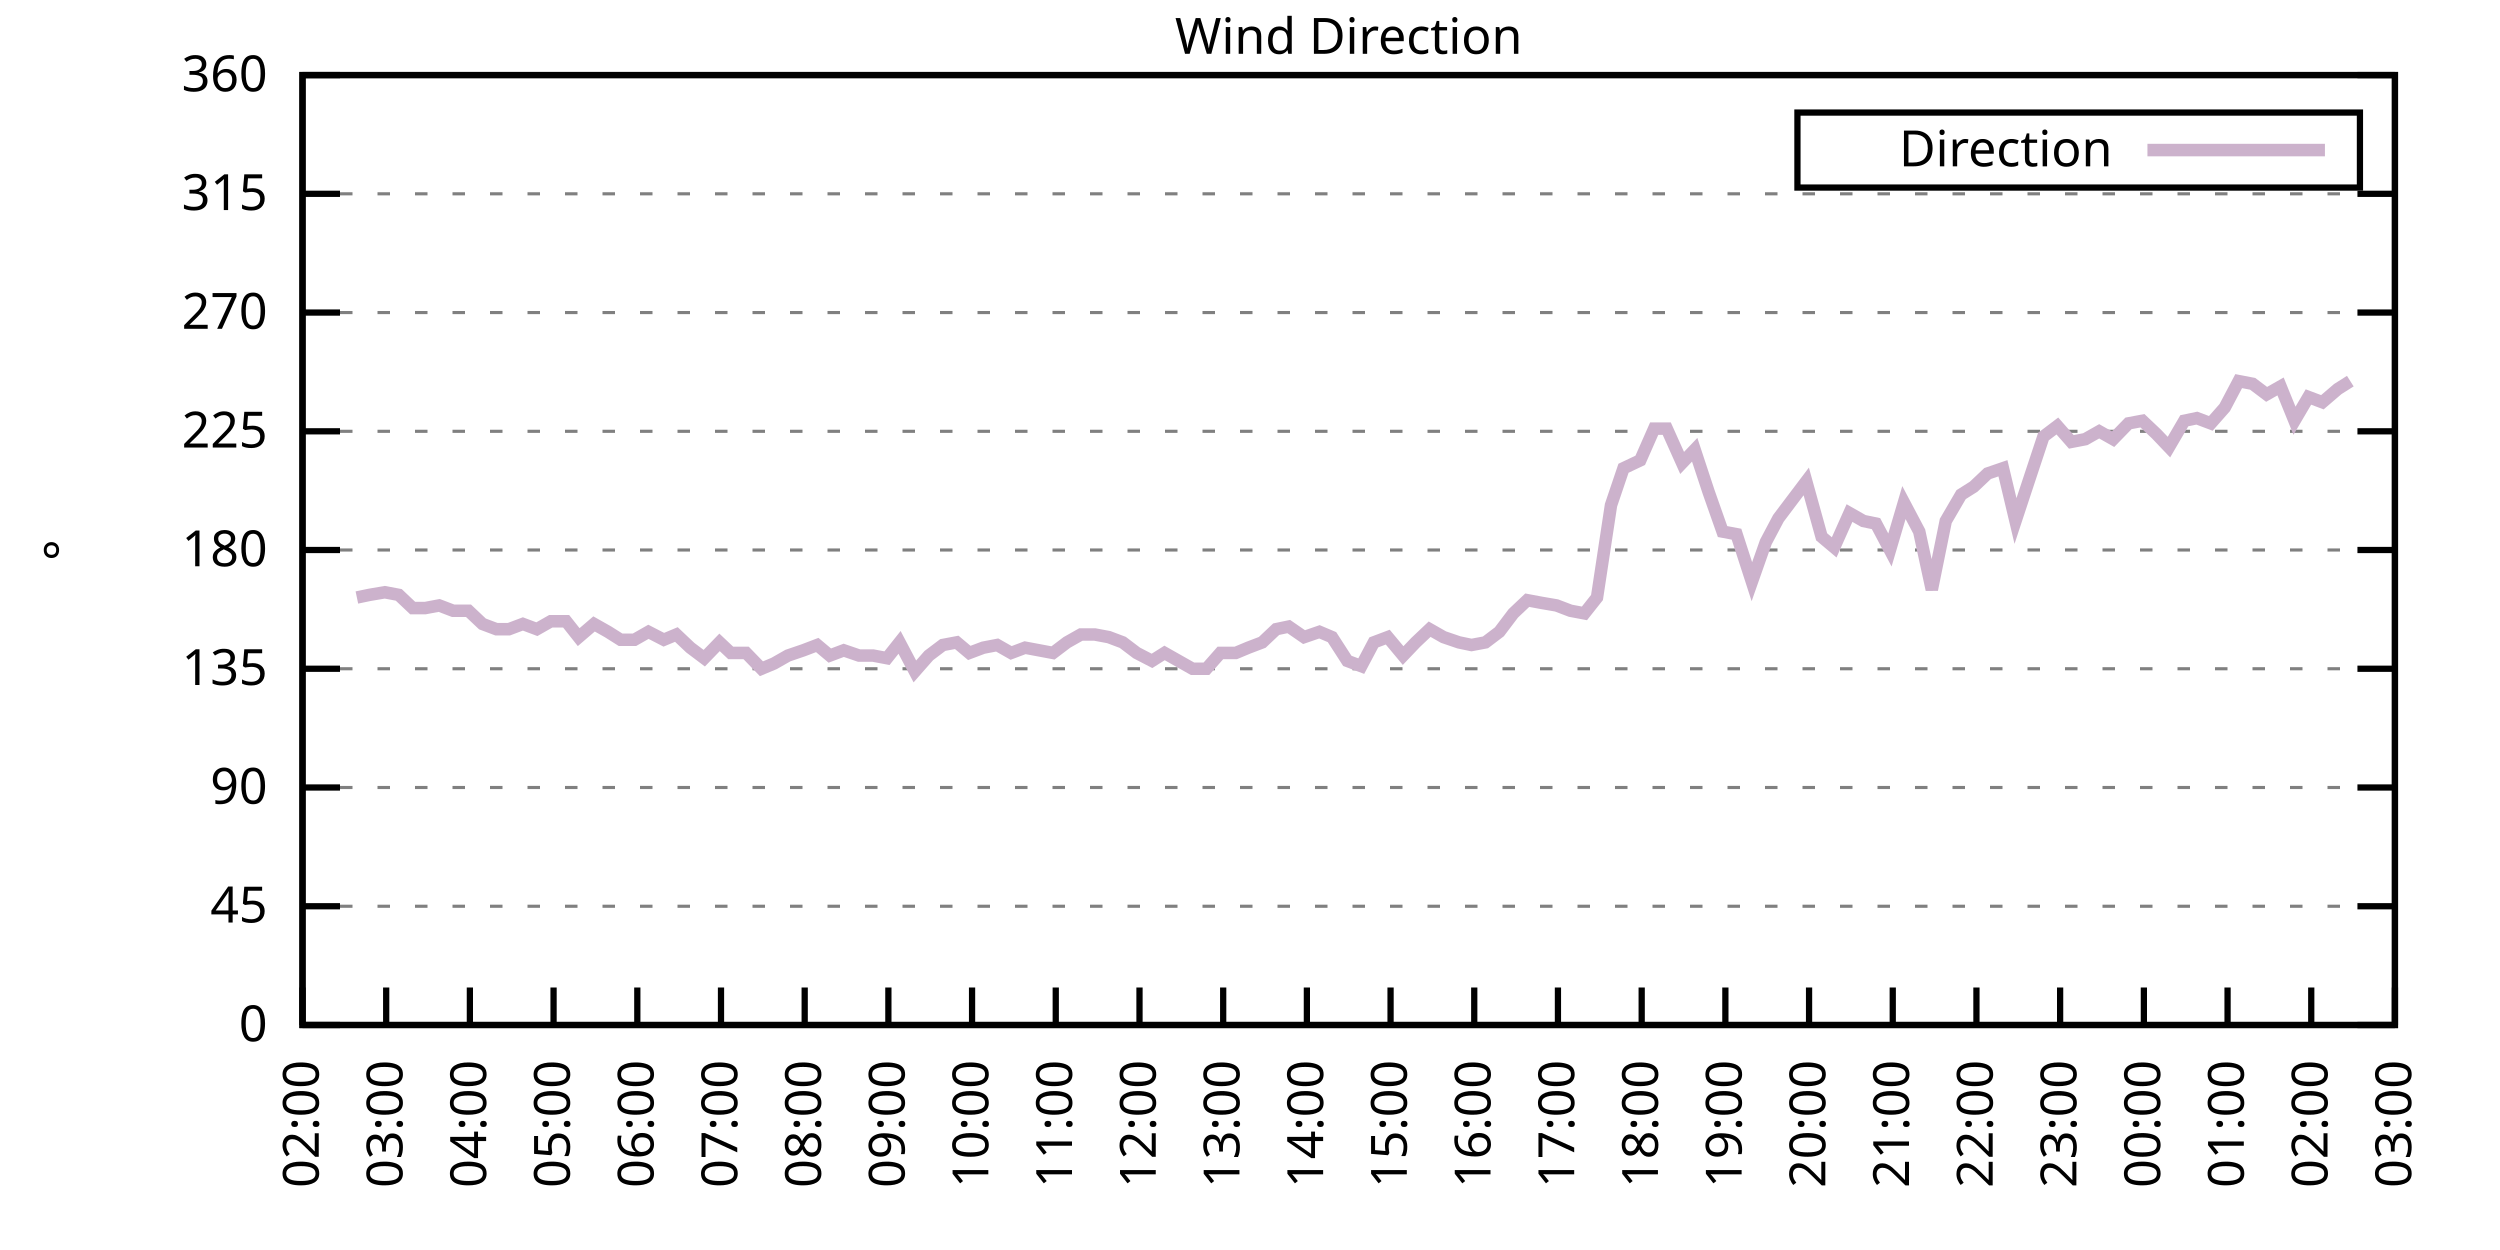
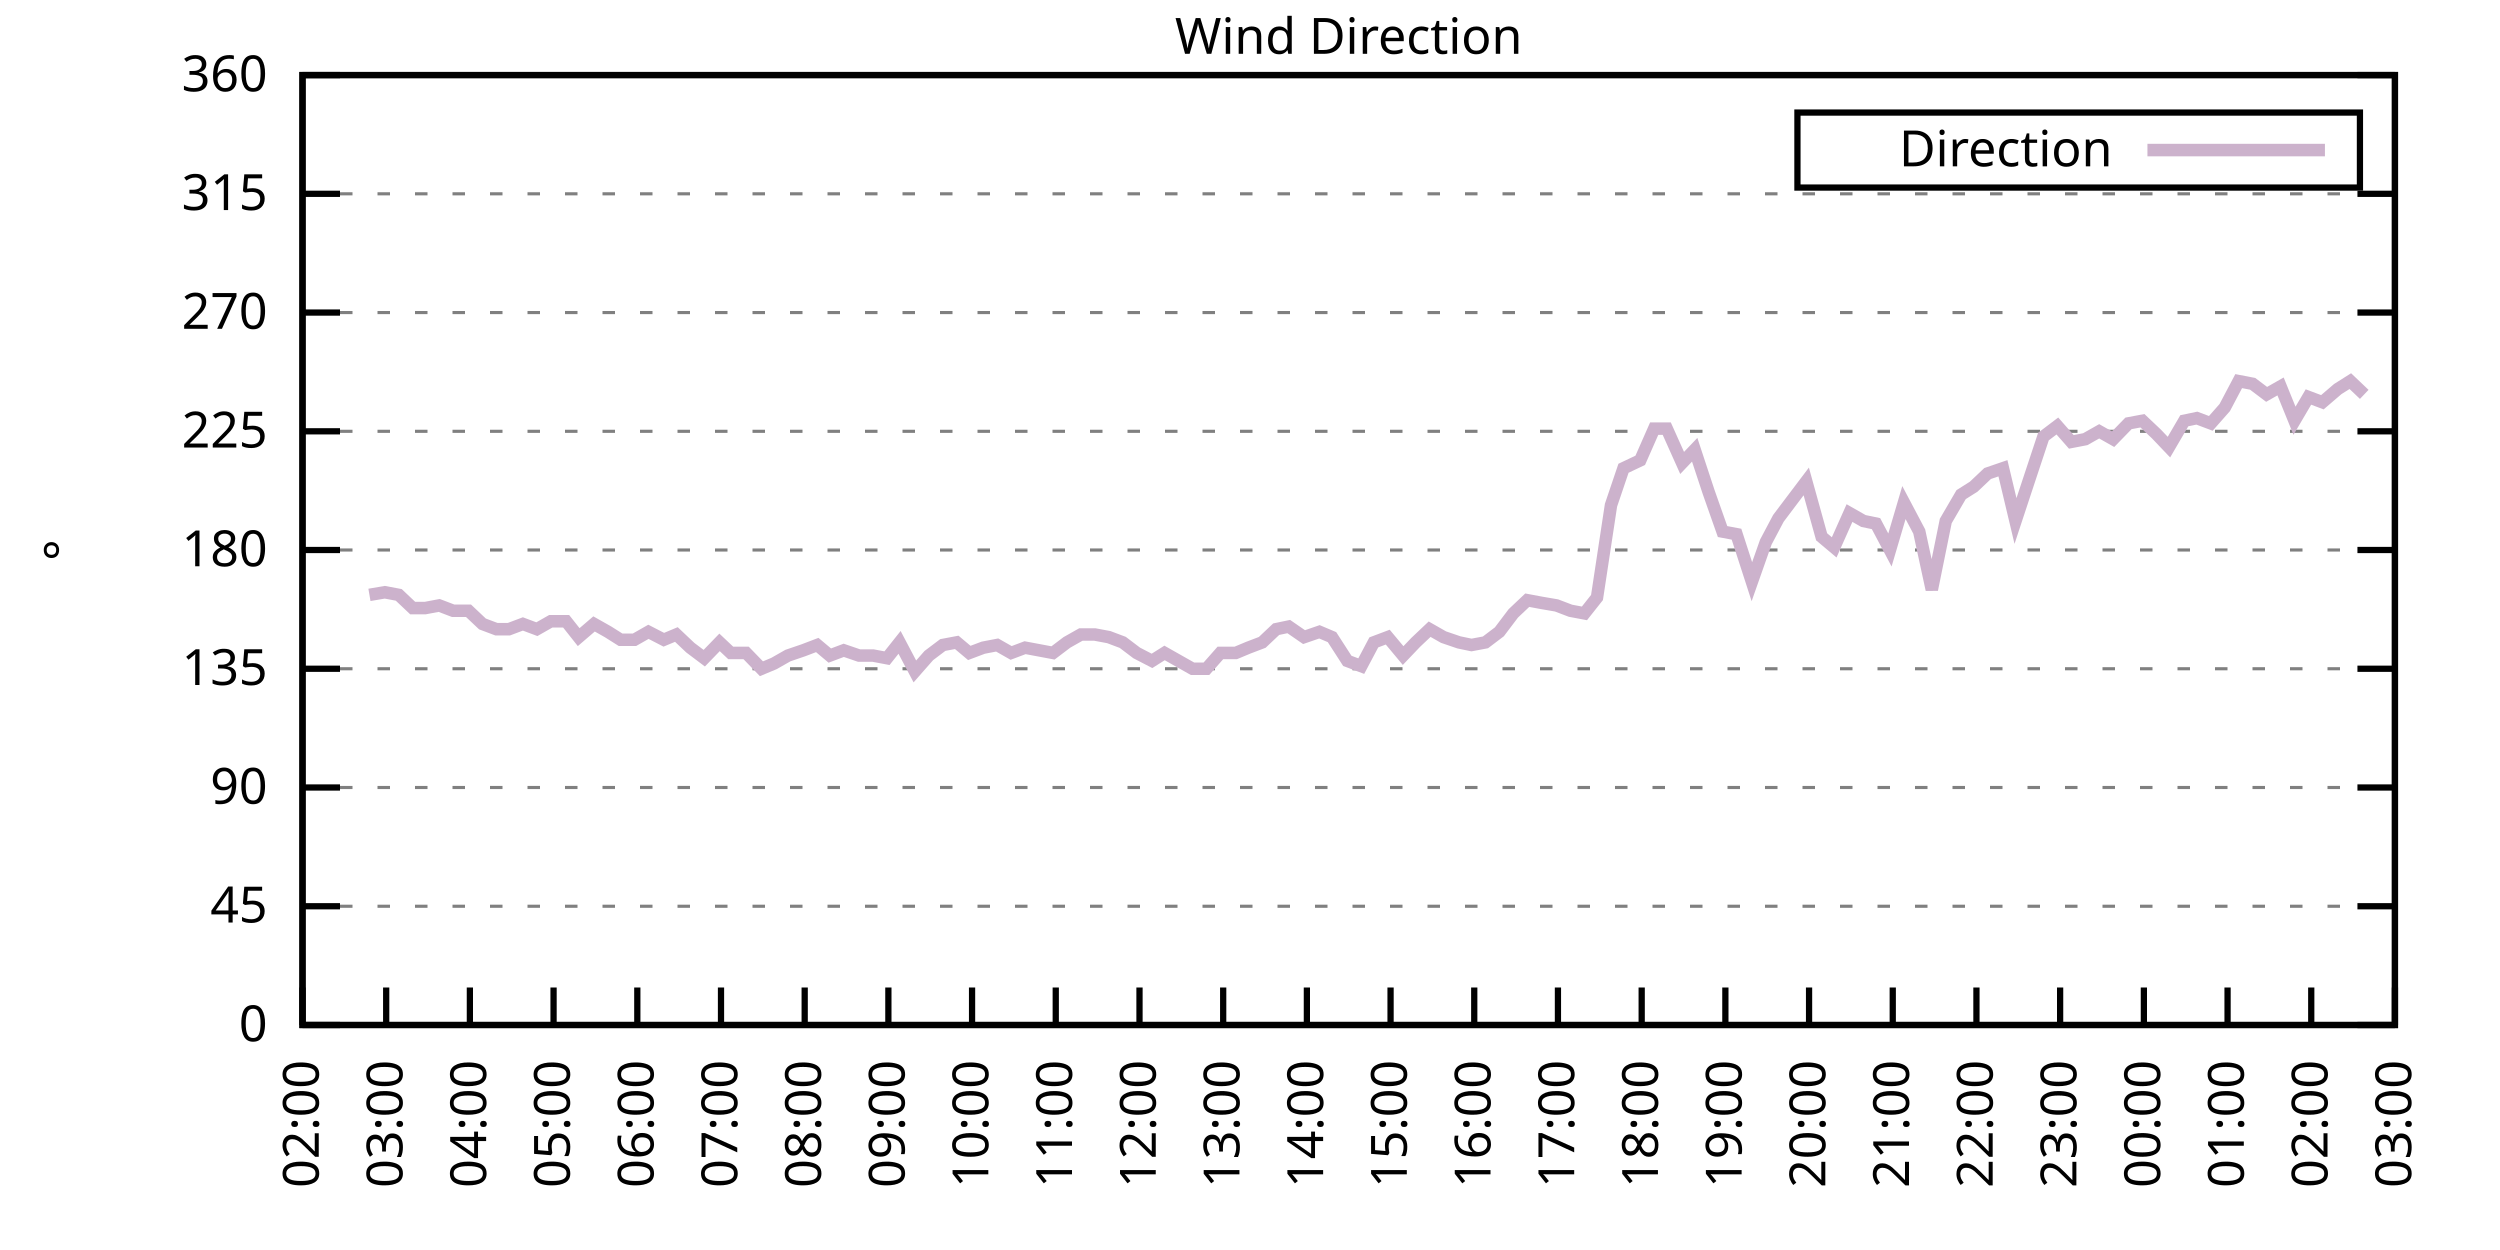
<svg xmlns="http://www.w3.org/2000/svg" xmlns:xlink="http://www.w3.org/1999/xlink" width="400" height="200" viewBox="0 0 400 200">
  <g id="gnuplot_canvas">
    <rect x="0" y="0" width="400" height="200" fill="none" />
    <defs>
      <circle id="gpDot" r="0.5" stroke-width="0.5" stroke="currentColor" />
      <path id="gpPt0" stroke-width="0.333" stroke="currentColor" d="M-1,0 h2 M0,-1 v2" />
      <path id="gpPt1" stroke-width="0.333" stroke="currentColor" d="M-1,-1 L1,1 M1,-1 L-1,1" />
      <path id="gpPt2" stroke-width="0.333" stroke="currentColor" d="M-1,0 L1,0 M0,-1 L0,1 M-1,-1 L1,1 M-1,1 L1,-1" />
      <rect id="gpPt3" stroke-width="0.333" stroke="currentColor" x="-1" y="-1" width="2" height="2" />
      <rect id="gpPt4" stroke-width="0.333" stroke="currentColor" fill="currentColor" x="-1" y="-1" width="2" height="2" />
      <circle id="gpPt5" stroke-width="0.333" stroke="currentColor" cx="0" cy="0" r="1" />
      <use xlink:href="#gpPt5" id="gpPt6" fill="currentColor" stroke="none" />
      <path id="gpPt7" stroke-width="0.333" stroke="currentColor" d="M0,-1.33 L-1.33,0.67 L1.33,0.67 z" />
      <use xlink:href="#gpPt7" id="gpPt8" fill="currentColor" stroke="none" />
      <use xlink:href="#gpPt7" id="gpPt9" stroke="currentColor" transform="rotate(180)" />
      <use xlink:href="#gpPt9" id="gpPt10" fill="currentColor" stroke="none" />
      <use xlink:href="#gpPt3" id="gpPt11" stroke="currentColor" transform="rotate(45)" />
      <use xlink:href="#gpPt11" id="gpPt12" fill="currentColor" stroke="none" />
      <path id="gpPt13" stroke-width="0.333" stroke="currentColor" d="M0,1.330 L1.265,0.411 L0.782,-1.067 L-0.782,-1.076 L-1.265,0.411 z" />
      <use xlink:href="#gpPt13" id="gpPt14" fill="currentColor" stroke="none" />
      <filter id="textbox" filterUnits="objectBoundingBox" x="0" y="0" height="1" width="1">
        <feFlood flood-color="white" flood-opacity="1" result="bgnd" />
        <feComposite in="SourceGraphic" in2="bgnd" operator="atop" />
      </filter>
      <filter id="greybox" filterUnits="objectBoundingBox" x="0" y="0" height="1" width="1">
        <feFlood flood-color="lightgrey" flood-opacity="1" result="grey" />
        <feComposite in="SourceGraphic" in2="grey" operator="atop" />
      </filter>
    </defs>
    <g fill="none" color="white" stroke="currentColor" stroke-width="1.00" stroke-linecap="butt" stroke-linejoin="miter">
</g>
    <g fill="none" color="black" stroke="currentColor" stroke-width="1.00" stroke-linecap="butt" stroke-linejoin="miter">
      <g stroke="none" shape-rendering="crispEdges">
        <polygon fill="rgb(255, 255, 255)" points="48.40,164.00 383.18,164.00 383.18,12.02 48.40,12.02 " />
      </g>
    </g>
    <g fill="none" color="black" stroke="currentColor" stroke-width="1.00" stroke-linecap="butt" stroke-linejoin="miter">
</g>
    <g fill="none" color="black" stroke="black" stroke-width="0.50" stroke-linecap="butt" stroke-linejoin="miter">
</g>
    <g fill="none" color="gray" stroke="currentColor" stroke-width="0.50" stroke-linecap="butt" stroke-linejoin="miter">
      <path stroke="gray" stroke-dasharray="2,4" class="gridline" d="M48.40,164.00 L383.19,164.00  " />
    </g>
    <g fill="none" color="gray" stroke="gray" stroke-width="1.00" stroke-linecap="butt" stroke-linejoin="miter">
</g>
    <g fill="none" color="black" stroke="currentColor" stroke-width="1.00" stroke-linecap="butt" stroke-linejoin="miter">
      <path stroke="black" d="M48.40,164.00 L54.40,164.00 M383.19,164.00 L377.19,164.00  " />
      <g transform="translate(42.80,166.60)" stroke="none" fill="black" font-family="Sans" font-size="8.00" text-anchor="end">
        <text>
          <tspan font-family="Sans"> 0</tspan>
        </text>
      </g>
    </g>
    <g fill="none" color="black" stroke="currentColor" stroke-width="1.00" stroke-linecap="butt" stroke-linejoin="miter">
</g>
    <g fill="none" color="black" stroke="black" stroke-width="0.50" stroke-linecap="butt" stroke-linejoin="miter">
</g>
    <g fill="none" color="gray" stroke="currentColor" stroke-width="0.50" stroke-linecap="butt" stroke-linejoin="miter">
      <path stroke="gray" stroke-dasharray="2,4" class="gridline" d="M48.40,145.00 L383.19,145.00  " />
    </g>
    <g fill="none" color="gray" stroke="gray" stroke-width="1.00" stroke-linecap="butt" stroke-linejoin="miter">
</g>
    <g fill="none" color="black" stroke="currentColor" stroke-width="1.00" stroke-linecap="butt" stroke-linejoin="miter">
      <path stroke="black" d="M48.40,145.00 L54.40,145.00 M383.19,145.00 L377.19,145.00  " />
      <g transform="translate(42.80,147.60)" stroke="none" fill="black" font-family="Sans" font-size="8.00" text-anchor="end">
        <text>
          <tspan font-family="Sans"> 45</tspan>
        </text>
      </g>
    </g>
    <g fill="none" color="black" stroke="currentColor" stroke-width="1.00" stroke-linecap="butt" stroke-linejoin="miter">
</g>
    <g fill="none" color="black" stroke="black" stroke-width="0.50" stroke-linecap="butt" stroke-linejoin="miter">
</g>
    <g fill="none" color="gray" stroke="currentColor" stroke-width="0.50" stroke-linecap="butt" stroke-linejoin="miter">
      <path stroke="gray" stroke-dasharray="2,4" class="gridline" d="M48.40,126.00 L383.19,126.00  " />
    </g>
    <g fill="none" color="gray" stroke="gray" stroke-width="1.00" stroke-linecap="butt" stroke-linejoin="miter">
</g>
    <g fill="none" color="black" stroke="currentColor" stroke-width="1.00" stroke-linecap="butt" stroke-linejoin="miter">
      <path stroke="black" d="M48.40,126.00 L54.40,126.00 M383.19,126.00 L377.19,126.00  " />
      <g transform="translate(42.80,128.60)" stroke="none" fill="black" font-family="Sans" font-size="8.00" text-anchor="end">
        <text>
          <tspan font-family="Sans"> 90</tspan>
        </text>
      </g>
    </g>
    <g fill="none" color="black" stroke="currentColor" stroke-width="1.00" stroke-linecap="butt" stroke-linejoin="miter">
</g>
    <g fill="none" color="black" stroke="black" stroke-width="0.50" stroke-linecap="butt" stroke-linejoin="miter">
</g>
    <g fill="none" color="gray" stroke="currentColor" stroke-width="0.50" stroke-linecap="butt" stroke-linejoin="miter">
      <path stroke="gray" stroke-dasharray="2,4" class="gridline" d="M48.40,107.00 L383.19,107.00  " />
    </g>
    <g fill="none" color="gray" stroke="gray" stroke-width="1.00" stroke-linecap="butt" stroke-linejoin="miter">
</g>
    <g fill="none" color="black" stroke="currentColor" stroke-width="1.00" stroke-linecap="butt" stroke-linejoin="miter">
      <path stroke="black" d="M48.40,107.00 L54.40,107.00 M383.19,107.00 L377.19,107.00  " />
      <g transform="translate(42.80,109.60)" stroke="none" fill="black" font-family="Sans" font-size="8.00" text-anchor="end">
        <text>
          <tspan font-family="Sans"> 135</tspan>
        </text>
      </g>
    </g>
    <g fill="none" color="black" stroke="currentColor" stroke-width="1.00" stroke-linecap="butt" stroke-linejoin="miter">
</g>
    <g fill="none" color="black" stroke="black" stroke-width="0.50" stroke-linecap="butt" stroke-linejoin="miter">
</g>
    <g fill="none" color="gray" stroke="currentColor" stroke-width="0.50" stroke-linecap="butt" stroke-linejoin="miter">
      <path stroke="gray" stroke-dasharray="2,4" class="gridline" d="M48.40,88.00 L383.19,88.00  " />
    </g>
    <g fill="none" color="gray" stroke="gray" stroke-width="1.00" stroke-linecap="butt" stroke-linejoin="miter">
</g>
    <g fill="none" color="black" stroke="currentColor" stroke-width="1.00" stroke-linecap="butt" stroke-linejoin="miter">
      <path stroke="black" d="M48.40,88.00 L54.40,88.00 M383.19,88.00 L377.19,88.00  " />
      <g transform="translate(42.80,90.60)" stroke="none" fill="black" font-family="Sans" font-size="8.00" text-anchor="end">
        <text>
          <tspan font-family="Sans"> 180</tspan>
        </text>
      </g>
    </g>
    <g fill="none" color="black" stroke="currentColor" stroke-width="1.00" stroke-linecap="butt" stroke-linejoin="miter">
</g>
    <g fill="none" color="black" stroke="black" stroke-width="0.50" stroke-linecap="butt" stroke-linejoin="miter">
</g>
    <g fill="none" color="gray" stroke="currentColor" stroke-width="0.50" stroke-linecap="butt" stroke-linejoin="miter">
      <path stroke="gray" stroke-dasharray="2,4" class="gridline" d="M48.40,69.01 L383.19,69.01  " />
    </g>
    <g fill="none" color="gray" stroke="gray" stroke-width="1.00" stroke-linecap="butt" stroke-linejoin="miter">
</g>
    <g fill="none" color="black" stroke="currentColor" stroke-width="1.00" stroke-linecap="butt" stroke-linejoin="miter">
      <path stroke="black" d="M48.40,69.01 L54.40,69.01 M383.19,69.01 L377.19,69.01  " />
      <g transform="translate(42.80,71.61)" stroke="none" fill="black" font-family="Sans" font-size="8.00" text-anchor="end">
        <text>
          <tspan font-family="Sans"> 225</tspan>
        </text>
      </g>
    </g>
    <g fill="none" color="black" stroke="currentColor" stroke-width="1.00" stroke-linecap="butt" stroke-linejoin="miter">
</g>
    <g fill="none" color="black" stroke="black" stroke-width="0.50" stroke-linecap="butt" stroke-linejoin="miter">
</g>
    <g fill="none" color="gray" stroke="currentColor" stroke-width="0.50" stroke-linecap="butt" stroke-linejoin="miter">
      <path stroke="gray" stroke-dasharray="2,4" class="gridline" d="M48.40,50.01 L383.19,50.01  " />
    </g>
    <g fill="none" color="gray" stroke="gray" stroke-width="1.00" stroke-linecap="butt" stroke-linejoin="miter">
</g>
    <g fill="none" color="black" stroke="currentColor" stroke-width="1.00" stroke-linecap="butt" stroke-linejoin="miter">
      <path stroke="black" d="M48.40,50.01 L54.40,50.01 M383.19,50.01 L377.19,50.01  " />
      <g transform="translate(42.80,52.61)" stroke="none" fill="black" font-family="Sans" font-size="8.00" text-anchor="end">
        <text>
          <tspan font-family="Sans"> 270</tspan>
        </text>
      </g>
    </g>
    <g fill="none" color="black" stroke="currentColor" stroke-width="1.00" stroke-linecap="butt" stroke-linejoin="miter">
</g>
    <g fill="none" color="black" stroke="black" stroke-width="0.50" stroke-linecap="butt" stroke-linejoin="miter">
</g>
    <g fill="none" color="gray" stroke="currentColor" stroke-width="0.50" stroke-linecap="butt" stroke-linejoin="miter">
      <path stroke="gray" stroke-dasharray="2,4" class="gridline" d="M48.40,31.01 L383.19,31.01  " />
    </g>
    <g fill="none" color="gray" stroke="gray" stroke-width="1.00" stroke-linecap="butt" stroke-linejoin="miter">
</g>
    <g fill="none" color="black" stroke="currentColor" stroke-width="1.00" stroke-linecap="butt" stroke-linejoin="miter">
      <path stroke="black" d="M48.40,31.01 L54.40,31.01 M383.19,31.01 L377.19,31.01  " />
      <g transform="translate(42.80,33.61)" stroke="none" fill="black" font-family="Sans" font-size="8.00" text-anchor="end">
        <text>
          <tspan font-family="Sans"> 315</tspan>
        </text>
      </g>
    </g>
    <g fill="none" color="black" stroke="currentColor" stroke-width="1.00" stroke-linecap="butt" stroke-linejoin="miter">
</g>
    <g fill="none" color="black" stroke="black" stroke-width="0.50" stroke-linecap="butt" stroke-linejoin="miter">
</g>
    <g fill="none" color="gray" stroke="currentColor" stroke-width="0.50" stroke-linecap="butt" stroke-linejoin="miter">
      <path stroke="gray" stroke-dasharray="2,4" class="gridline" d="M48.40,12.01 L383.19,12.01  " />
    </g>
    <g fill="none" color="gray" stroke="gray" stroke-width="1.00" stroke-linecap="butt" stroke-linejoin="miter">
</g>
    <g fill="none" color="black" stroke="currentColor" stroke-width="1.00" stroke-linecap="butt" stroke-linejoin="miter">
      <path stroke="black" d="M48.40,12.01 L54.40,12.01 M383.19,12.01 L377.19,12.01  " />
      <g transform="translate(42.80,14.61)" stroke="none" fill="black" font-family="Sans" font-size="8.00" text-anchor="end">
        <text>
          <tspan font-family="Sans"> 360</tspan>
        </text>
      </g>
    </g>
    <g fill="none" color="black" stroke="currentColor" stroke-width="1.00" stroke-linecap="butt" stroke-linejoin="miter">
      <path stroke="black" d="M48.40,164.00 L48.40,158.00  " />
      <g transform="translate(51.00,169.60) rotate(270.00)" stroke="none" fill="black" font-family="Sans" font-size="8.00" text-anchor="end">
        <text>
          <tspan font-family="Sans">02:00</tspan>
        </text>
      </g>
    </g>
    <g fill="none" color="black" stroke="currentColor" stroke-width="1.00" stroke-linecap="butt" stroke-linejoin="miter">
      <path stroke="black" d="M61.79,164.00 L61.79,158.00  " />
      <g transform="translate(64.39,169.60) rotate(270.00)" stroke="none" fill="black" font-family="Sans" font-size="8.00" text-anchor="end">
        <text>
          <tspan font-family="Sans">03:00</tspan>
        </text>
      </g>
    </g>
    <g fill="none" color="black" stroke="currentColor" stroke-width="1.00" stroke-linecap="butt" stroke-linejoin="miter">
      <path stroke="black" d="M75.18,164.00 L75.18,158.00  " />
      <g transform="translate(77.78,169.60) rotate(270.00)" stroke="none" fill="black" font-family="Sans" font-size="8.00" text-anchor="end">
        <text>
          <tspan font-family="Sans">04:00</tspan>
        </text>
      </g>
    </g>
    <g fill="none" color="black" stroke="currentColor" stroke-width="1.00" stroke-linecap="butt" stroke-linejoin="miter">
      <path stroke="black" d="M88.57,164.00 L88.57,158.00  " />
      <g transform="translate(91.17,169.60) rotate(270.00)" stroke="none" fill="black" font-family="Sans" font-size="8.00" text-anchor="end">
        <text>
          <tspan font-family="Sans">05:00</tspan>
        </text>
      </g>
    </g>
    <g fill="none" color="black" stroke="currentColor" stroke-width="1.00" stroke-linecap="butt" stroke-linejoin="miter">
      <path stroke="black" d="M101.97,164.00 L101.97,158.00  " />
      <g transform="translate(104.57,169.60) rotate(270.00)" stroke="none" fill="black" font-family="Sans" font-size="8.00" text-anchor="end">
        <text>
          <tspan font-family="Sans">06:00</tspan>
        </text>
      </g>
    </g>
    <g fill="none" color="black" stroke="currentColor" stroke-width="1.00" stroke-linecap="butt" stroke-linejoin="miter">
      <path stroke="black" d="M115.36,164.00 L115.36,158.00  " />
      <g transform="translate(117.96,169.60) rotate(270.00)" stroke="none" fill="black" font-family="Sans" font-size="8.00" text-anchor="end">
        <text>
          <tspan font-family="Sans">07:00</tspan>
        </text>
      </g>
    </g>
    <g fill="none" color="black" stroke="currentColor" stroke-width="1.00" stroke-linecap="butt" stroke-linejoin="miter">
      <path stroke="black" d="M128.75,164.00 L128.75,158.00  " />
      <g transform="translate(131.35,169.60) rotate(270.00)" stroke="none" fill="black" font-family="Sans" font-size="8.00" text-anchor="end">
        <text>
          <tspan font-family="Sans">08:00</tspan>
        </text>
      </g>
    </g>
    <g fill="none" color="black" stroke="currentColor" stroke-width="1.00" stroke-linecap="butt" stroke-linejoin="miter">
      <path stroke="black" d="M142.14,164.00 L142.14,158.00  " />
      <g transform="translate(144.74,169.60) rotate(270.00)" stroke="none" fill="black" font-family="Sans" font-size="8.00" text-anchor="end">
        <text>
          <tspan font-family="Sans">09:00</tspan>
        </text>
      </g>
    </g>
    <g fill="none" color="black" stroke="currentColor" stroke-width="1.00" stroke-linecap="butt" stroke-linejoin="miter">
      <path stroke="black" d="M155.53,164.00 L155.53,158.00  " />
      <g transform="translate(158.13,169.60) rotate(270.00)" stroke="none" fill="black" font-family="Sans" font-size="8.00" text-anchor="end">
        <text>
          <tspan font-family="Sans">10:00</tspan>
        </text>
      </g>
    </g>
    <g fill="none" color="black" stroke="currentColor" stroke-width="1.00" stroke-linecap="butt" stroke-linejoin="miter">
      <path stroke="black" d="M168.92,164.00 L168.92,158.00  " />
      <g transform="translate(171.52,169.60) rotate(270.00)" stroke="none" fill="black" font-family="Sans" font-size="8.00" text-anchor="end">
        <text>
          <tspan font-family="Sans">11:00</tspan>
        </text>
      </g>
    </g>
    <g fill="none" color="black" stroke="currentColor" stroke-width="1.00" stroke-linecap="butt" stroke-linejoin="miter">
      <path stroke="black" d="M182.32,164.00 L182.32,158.00  " />
      <g transform="translate(184.92,169.60) rotate(270.00)" stroke="none" fill="black" font-family="Sans" font-size="8.00" text-anchor="end">
        <text>
          <tspan font-family="Sans">12:00</tspan>
        </text>
      </g>
    </g>
    <g fill="none" color="black" stroke="currentColor" stroke-width="1.00" stroke-linecap="butt" stroke-linejoin="miter">
      <path stroke="black" d="M195.71,164.00 L195.71,158.00  " />
      <g transform="translate(198.31,169.60) rotate(270.00)" stroke="none" fill="black" font-family="Sans" font-size="8.00" text-anchor="end">
        <text>
          <tspan font-family="Sans">13:00</tspan>
        </text>
      </g>
    </g>
    <g fill="none" color="black" stroke="currentColor" stroke-width="1.00" stroke-linecap="butt" stroke-linejoin="miter">
      <path stroke="black" d="M209.10,164.00 L209.10,158.00  " />
      <g transform="translate(211.70,169.60) rotate(270.00)" stroke="none" fill="black" font-family="Sans" font-size="8.00" text-anchor="end">
        <text>
          <tspan font-family="Sans">14:00</tspan>
        </text>
      </g>
    </g>
    <g fill="none" color="black" stroke="currentColor" stroke-width="1.00" stroke-linecap="butt" stroke-linejoin="miter">
      <path stroke="black" d="M222.49,164.00 L222.49,158.00  " />
      <g transform="translate(225.09,169.60) rotate(270.00)" stroke="none" fill="black" font-family="Sans" font-size="8.00" text-anchor="end">
        <text>
          <tspan font-family="Sans">15:00</tspan>
        </text>
      </g>
    </g>
    <g fill="none" color="black" stroke="currentColor" stroke-width="1.00" stroke-linecap="butt" stroke-linejoin="miter">
      <path stroke="black" d="M235.88,164.00 L235.88,158.00  " />
      <g transform="translate(238.48,169.60) rotate(270.00)" stroke="none" fill="black" font-family="Sans" font-size="8.00" text-anchor="end">
        <text>
          <tspan font-family="Sans">16:00</tspan>
        </text>
      </g>
    </g>
    <g fill="none" color="black" stroke="currentColor" stroke-width="1.00" stroke-linecap="butt" stroke-linejoin="miter">
      <path stroke="black" d="M249.27,164.00 L249.27,158.00  " />
      <g transform="translate(251.87,169.60) rotate(270.00)" stroke="none" fill="black" font-family="Sans" font-size="8.00" text-anchor="end">
        <text>
          <tspan font-family="Sans">17:00</tspan>
        </text>
      </g>
    </g>
    <g fill="none" color="black" stroke="currentColor" stroke-width="1.00" stroke-linecap="butt" stroke-linejoin="miter">
      <path stroke="black" d="M262.67,164.00 L262.67,158.00  " />
      <g transform="translate(265.27,169.60) rotate(270.00)" stroke="none" fill="black" font-family="Sans" font-size="8.00" text-anchor="end">
        <text>
          <tspan font-family="Sans">18:00</tspan>
        </text>
      </g>
    </g>
    <g fill="none" color="black" stroke="currentColor" stroke-width="1.00" stroke-linecap="butt" stroke-linejoin="miter">
      <path stroke="black" d="M276.06,164.00 L276.06,158.00  " />
      <g transform="translate(278.66,169.60) rotate(270.00)" stroke="none" fill="black" font-family="Sans" font-size="8.00" text-anchor="end">
        <text>
          <tspan font-family="Sans">19:00</tspan>
        </text>
      </g>
    </g>
    <g fill="none" color="black" stroke="currentColor" stroke-width="1.00" stroke-linecap="butt" stroke-linejoin="miter">
      <path stroke="black" d="M289.45,164.00 L289.45,158.00  " />
      <g transform="translate(292.05,169.60) rotate(270.00)" stroke="none" fill="black" font-family="Sans" font-size="8.00" text-anchor="end">
        <text>
          <tspan font-family="Sans">20:00</tspan>
        </text>
      </g>
    </g>
    <g fill="none" color="black" stroke="currentColor" stroke-width="1.00" stroke-linecap="butt" stroke-linejoin="miter">
      <path stroke="black" d="M302.84,164.00 L302.84,158.00  " />
      <g transform="translate(305.44,169.60) rotate(270.00)" stroke="none" fill="black" font-family="Sans" font-size="8.00" text-anchor="end">
        <text>
          <tspan font-family="Sans">21:00</tspan>
        </text>
      </g>
    </g>
    <g fill="none" color="black" stroke="currentColor" stroke-width="1.00" stroke-linecap="butt" stroke-linejoin="miter">
      <path stroke="black" d="M316.23,164.00 L316.23,158.00  " />
      <g transform="translate(318.83,169.60) rotate(270.00)" stroke="none" fill="black" font-family="Sans" font-size="8.00" text-anchor="end">
        <text>
          <tspan font-family="Sans">22:00</tspan>
        </text>
      </g>
    </g>
    <g fill="none" color="black" stroke="currentColor" stroke-width="1.00" stroke-linecap="butt" stroke-linejoin="miter">
      <path stroke="black" d="M329.62,164.00 L329.62,158.00  " />
      <g transform="translate(332.22,169.60) rotate(270.00)" stroke="none" fill="black" font-family="Sans" font-size="8.00" text-anchor="end">
        <text>
          <tspan font-family="Sans">23:00</tspan>
        </text>
      </g>
    </g>
    <g fill="none" color="black" stroke="currentColor" stroke-width="1.00" stroke-linecap="butt" stroke-linejoin="miter">
      <path stroke="black" d="M343.02,164.00 L343.02,158.00  " />
      <g transform="translate(345.62,169.60) rotate(270.00)" stroke="none" fill="black" font-family="Sans" font-size="8.00" text-anchor="end">
        <text>
          <tspan font-family="Sans">00:00</tspan>
        </text>
      </g>
    </g>
    <g fill="none" color="black" stroke="currentColor" stroke-width="1.00" stroke-linecap="butt" stroke-linejoin="miter">
      <path stroke="black" d="M356.41,164.00 L356.41,158.00  " />
      <g transform="translate(359.01,169.60) rotate(270.00)" stroke="none" fill="black" font-family="Sans" font-size="8.00" text-anchor="end">
        <text>
          <tspan font-family="Sans">01:00</tspan>
        </text>
      </g>
    </g>
    <g fill="none" color="black" stroke="currentColor" stroke-width="1.00" stroke-linecap="butt" stroke-linejoin="miter">
      <path stroke="black" d="M369.80,164.00 L369.80,158.00  " />
      <g transform="translate(372.40,169.60) rotate(270.00)" stroke="none" fill="black" font-family="Sans" font-size="8.00" text-anchor="end">
        <text>
          <tspan font-family="Sans">02:00</tspan>
        </text>
      </g>
    </g>
    <g fill="none" color="black" stroke="currentColor" stroke-width="1.00" stroke-linecap="butt" stroke-linejoin="miter">
      <path stroke="black" d="M383.19,164.00 L383.19,158.00  " />
      <g transform="translate(385.79,169.60) rotate(270.00)" stroke="none" fill="black" font-family="Sans" font-size="8.00" text-anchor="end">
        <text>
          <tspan font-family="Sans">03:00</tspan>
        </text>
      </g>
    </g>
    <g fill="none" color="black" stroke="currentColor" stroke-width="1.00" stroke-linecap="butt" stroke-linejoin="miter">
</g>
    <g fill="none" color="black" stroke="currentColor" stroke-width="1.00" stroke-linecap="butt" stroke-linejoin="miter">
      <path stroke="black" d="M48.40,12.01 L48.40,164.00 L383.19,164.00 L383.19,12.01 L48.40,12.01 Z  " />
    </g>
    <g fill="none" color="black" stroke="currentColor" stroke-width="1.00" stroke-linecap="butt" stroke-linejoin="miter">
</g>
    <g fill="none" color="black" stroke="currentColor" stroke-width="1.00" stroke-linecap="butt" stroke-linejoin="miter">
      <path stroke="black" d="M287.59,30.01 L287.59,18.01 L377.59,18.01 L377.59,30.01 L287.59,30.01 Z  " />
    </g>
    <g id="Wind_direction_plot_1">
      <g fill="none" color="white" stroke="black" stroke-width="2.00" stroke-linecap="butt" stroke-linejoin="miter">
</g>
      <g fill="none" color="black" stroke="currentColor" stroke-width="2.00" stroke-linecap="butt" stroke-linejoin="miter">
        <g transform="translate(337.99,26.61)" stroke="none" fill="black" font-family="Sans" font-size="8.00" text-anchor="end">
          <text>
            <tspan font-family="Sans">Direction</tspan>
          </text>
        </g>
      </g>
      <g fill="none" color="black" stroke="currentColor" stroke-width="2.00" stroke-linecap="butt" stroke-linejoin="miter">
-         <path stroke="rgb(204, 178, 204)" d="M343.59,24.01 L371.99,24.01 M57.10,95.60 L59.11,95.18 L61.57,94.76 L63.80,95.18 L66.03,97.29 L68.04,97.29   L70.27,96.87 L72.50,97.72 L74.96,97.72 L77.19,99.83 L79.42,100.67 L81.43,100.67 L83.66,99.83 L85.90,100.67   L88.13,99.40 L90.58,99.40 L92.59,101.94 L95.05,99.83 L97.28,101.09 L99.29,102.36 L101.52,102.36 L103.75,101.09   L106.21,102.36 L108.22,101.52 L110.45,103.63 L112.68,105.31 L115.13,102.78 L116.92,104.47 L119.38,104.47 L121.83,107.00   L123.84,106.16 L126.07,104.89 L128.53,104.05 L130.76,103.20 L132.77,104.89 L135.00,104.05 L137.45,104.89 L139.69,104.89   L141.92,105.31 L143.93,102.78 L146.38,107.43 L148.61,104.89 L150.85,103.20 L153.08,102.78 L155.09,104.47 L157.32,103.63   L159.55,103.20 L161.78,104.47 L164.01,103.63 L166.25,104.05 L168.48,104.47 L170.71,102.78 L172.94,101.52 L175.17,101.52   L177.41,101.94 L179.64,102.78 L181.87,104.47 L184.32,105.74 L186.33,104.47 L188.57,105.74 L190.80,107.00 L193.03,107.00   L195.26,104.47 L197.72,104.47 L199.73,103.63 L201.96,102.78 L204.19,100.67 L206.20,100.25 L208.65,101.94 L211.11,101.09   L213.12,101.94 L215.57,105.74 L217.80,106.58 L219.81,102.78 L222.04,101.94 L224.50,104.89 L226.51,102.78 L228.74,100.67   L230.97,101.94 L233.43,102.78 L235.44,103.20 L237.67,102.78 L239.90,101.09 L242.13,98.14 L244.36,96.03 L246.60,96.45   L249.05,96.87 L251.28,97.72 L253.51,98.14 L255.52,95.60 L257.76,80.83 L259.76,74.92 L262.44,73.65 L264.67,68.58   L266.68,68.58 L269.14,74.07 L271.15,71.96 L273.38,78.72 L275.61,85.05 L277.84,85.47 L280.30,93.07 L282.53,86.74   L284.54,82.94 L286.77,79.98 L289.00,77.03 L291.46,85.89 L293.47,87.58 L295.92,82.09 L298.15,83.36 L300.16,83.78   L302.39,88.00 L304.63,80.41 L307.08,85.05 L309.09,94.34 L311.32,83.36 L313.78,79.14 L315.79,77.87 L318.02,75.76   L320.47,74.92 L322.48,83.36 L324.71,76.61 L326.95,69.85 L329.18,68.16 L331.41,70.70 L333.64,70.27 L335.87,69.01   L338.10,70.27 L340.56,67.74 L342.79,67.32 L345.02,69.43 L347.03,71.54 L349.49,67.32 L351.50,66.90 L353.73,67.74   L355.96,65.21 L358.19,60.98 L360.42,61.41 L362.66,63.10 L364.89,61.83 L367.12,67.32 L369.35,63.52 L371.58,64.36   L374.04,62.25 L376.05,60.98  " />
+         <path stroke="rgb(204, 178, 204)" d="M343.59,24.01 L371.99,24.01 M59.11,95.18 L61.57,94.76 L63.80,95.18 L66.03,97.29 L68.04,97.29 L70.27,96.87   L72.50,97.72 L74.96,97.72 L77.19,99.83 L79.42,100.67 L81.43,100.67 L83.66,99.83 L85.90,100.67 L88.13,99.40   L90.58,99.40 L92.59,101.94 L95.05,99.83 L97.28,101.09 L99.29,102.36 L101.52,102.36 L103.75,101.09 L106.21,102.36   L108.22,101.52 L110.45,103.63 L112.68,105.31 L115.13,102.78 L116.92,104.47 L119.38,104.47 L121.83,107.00 L123.84,106.16   L126.07,104.89 L128.53,104.05 L130.76,103.20 L132.77,104.89 L135.00,104.05 L137.45,104.89 L139.69,104.89 L141.92,105.31   L143.93,102.78 L146.38,107.43 L148.61,104.89 L150.85,103.20 L153.08,102.78 L155.09,104.47 L157.32,103.63 L159.55,103.20   L161.78,104.47 L164.01,103.63 L166.25,104.05 L168.48,104.47 L170.71,102.78 L172.94,101.52 L175.17,101.52 L177.41,101.94   L179.64,102.78 L181.87,104.47 L184.32,105.74 L186.33,104.47 L188.57,105.74 L190.80,107.00 L193.03,107.00 L195.26,104.47   L197.72,104.47 L199.73,103.63 L201.96,102.78 L204.19,100.67 L206.20,100.25 L208.65,101.94 L211.11,101.09 L213.12,101.94   L215.57,105.74 L217.80,106.58 L219.81,102.78 L222.04,101.94 L224.50,104.89 L226.51,102.78 L228.74,100.67 L230.97,101.94   L233.43,102.78 L235.44,103.20 L237.67,102.78 L239.90,101.09 L242.13,98.14 L244.36,96.03 L246.60,96.45 L249.05,96.87   L251.28,97.72 L253.51,98.14 L255.52,95.60 L257.76,80.83 L259.76,74.92 L262.44,73.65 L264.67,68.58 L266.68,68.58   L269.14,74.07 L271.15,71.96 L273.38,78.72 L275.61,85.05 L277.84,85.47 L280.30,93.07 L282.53,86.74 L284.54,82.94   L286.77,79.98 L289.00,77.03 L291.46,85.89 L293.47,87.58 L295.92,82.09 L298.15,83.36 L300.16,83.78 L302.39,88.00   L304.63,80.41 L307.08,85.05 L309.09,94.34 L311.32,83.36 L313.78,79.14 L315.79,77.87 L318.02,75.76 L320.47,74.92   L322.48,83.36 L324.71,76.61 L326.95,69.85 L329.18,68.16 L331.41,70.70 L333.64,70.27 L335.87,69.01 L338.10,70.27   L340.56,67.74 L342.79,67.32 L345.02,69.43 L347.03,71.54 L349.49,67.32 L351.50,66.90 L353.73,67.74 L355.96,65.21   L358.19,60.98 L360.42,61.41 L362.66,63.10 L364.89,61.83 L367.12,67.32 L369.35,63.52 L371.58,64.36 L374.04,62.25   L376.05,60.98 L378.28,63.10  " />
      </g>
    </g>
    <g fill="none" color="black" stroke="currentColor" stroke-width="2.00" stroke-linecap="butt" stroke-linejoin="miter">
</g>
    <g fill="none" color="black" stroke="black" stroke-width="1.00" stroke-linecap="butt" stroke-linejoin="miter">
</g>
    <g fill="none" color="black" stroke="currentColor" stroke-width="1.00" stroke-linecap="butt" stroke-linejoin="miter">
      <path stroke="black" d="M48.40,12.01 L48.40,164.00 L383.19,164.00 L383.19,12.01 L48.40,12.01 Z  " />
      <g transform="translate(12.80,88.01) rotate(270.00)" stroke="none" fill="black" font-family="Sans" font-size="8.00" text-anchor="middle">
        <text>
          <tspan font-family="Sans">°</tspan>
        </text>
      </g>
    </g>
    <g fill="none" color="black" stroke="currentColor" stroke-width="1.00" stroke-linecap="butt" stroke-linejoin="miter">
</g>
    <g fill="none" color="black" stroke="currentColor" stroke-width="1.00" stroke-linecap="butt" stroke-linejoin="miter">
      <g transform="translate(215.79,8.61)" stroke="none" fill="black" font-family="Sans" font-size="8.00" text-anchor="middle">
        <text>
          <tspan font-family="Sans">Wind Direction</tspan>
        </text>
      </g>
    </g>
    <g fill="none" color="black" stroke="currentColor" stroke-width="1.00" stroke-linecap="butt" stroke-linejoin="miter">
</g>
  </g>
</svg>
